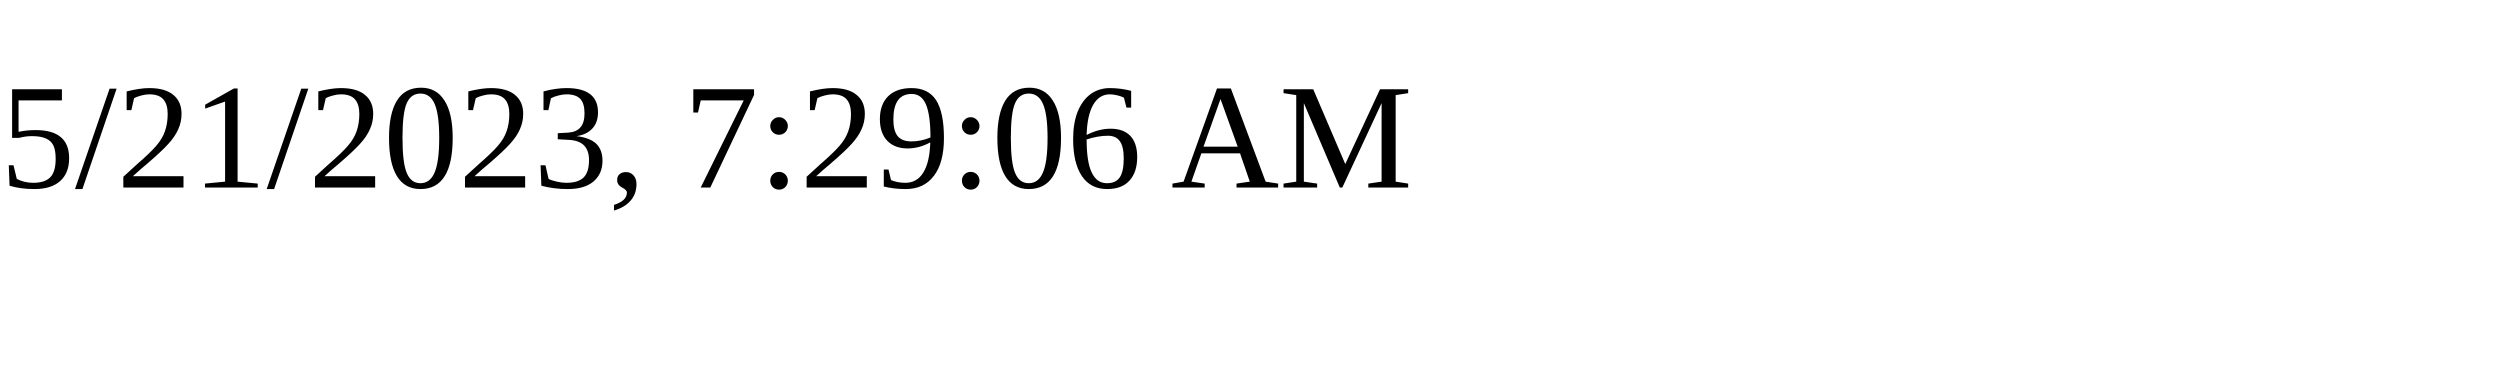
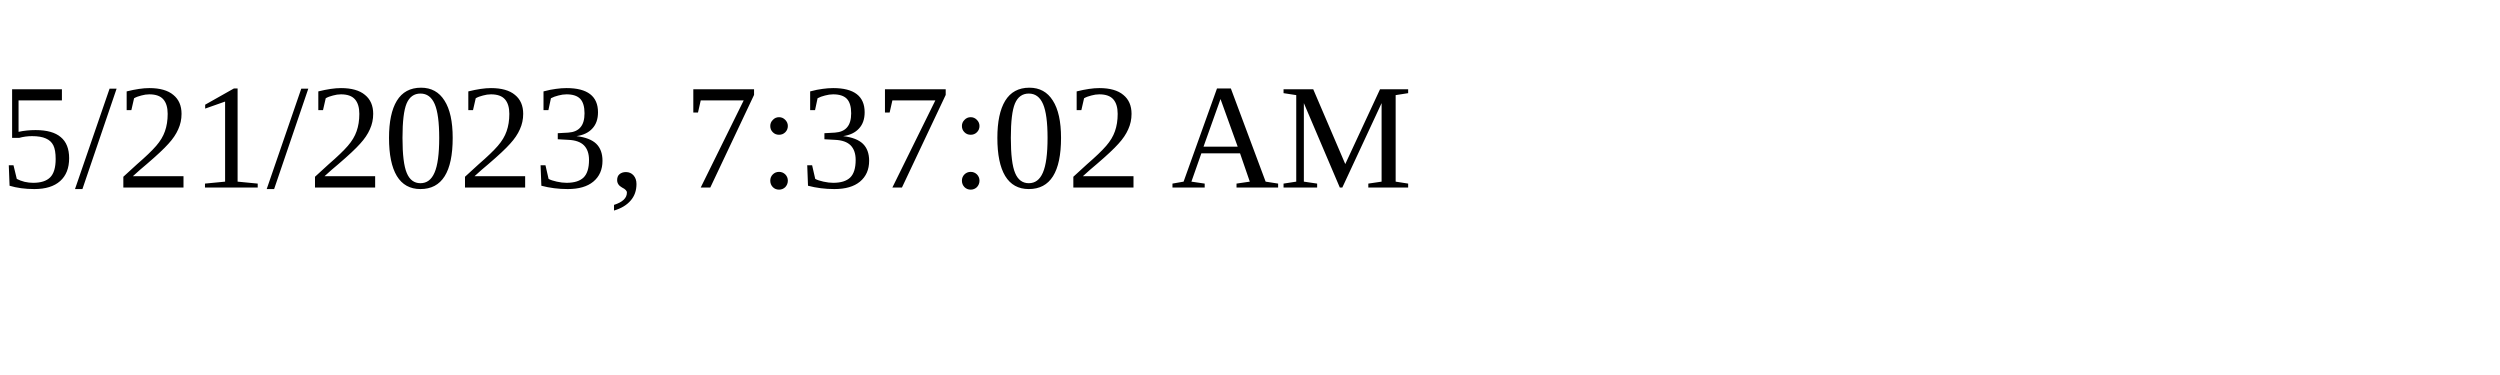
<svg xmlns="http://www.w3.org/2000/svg" height="30" width="200">
-   <text x="0" y="15">5/21/2023, 7:29:06 AM</text>
+   <text x="0" y="15">5/21/2023, 7:37:02 AM</text>
</svg>
